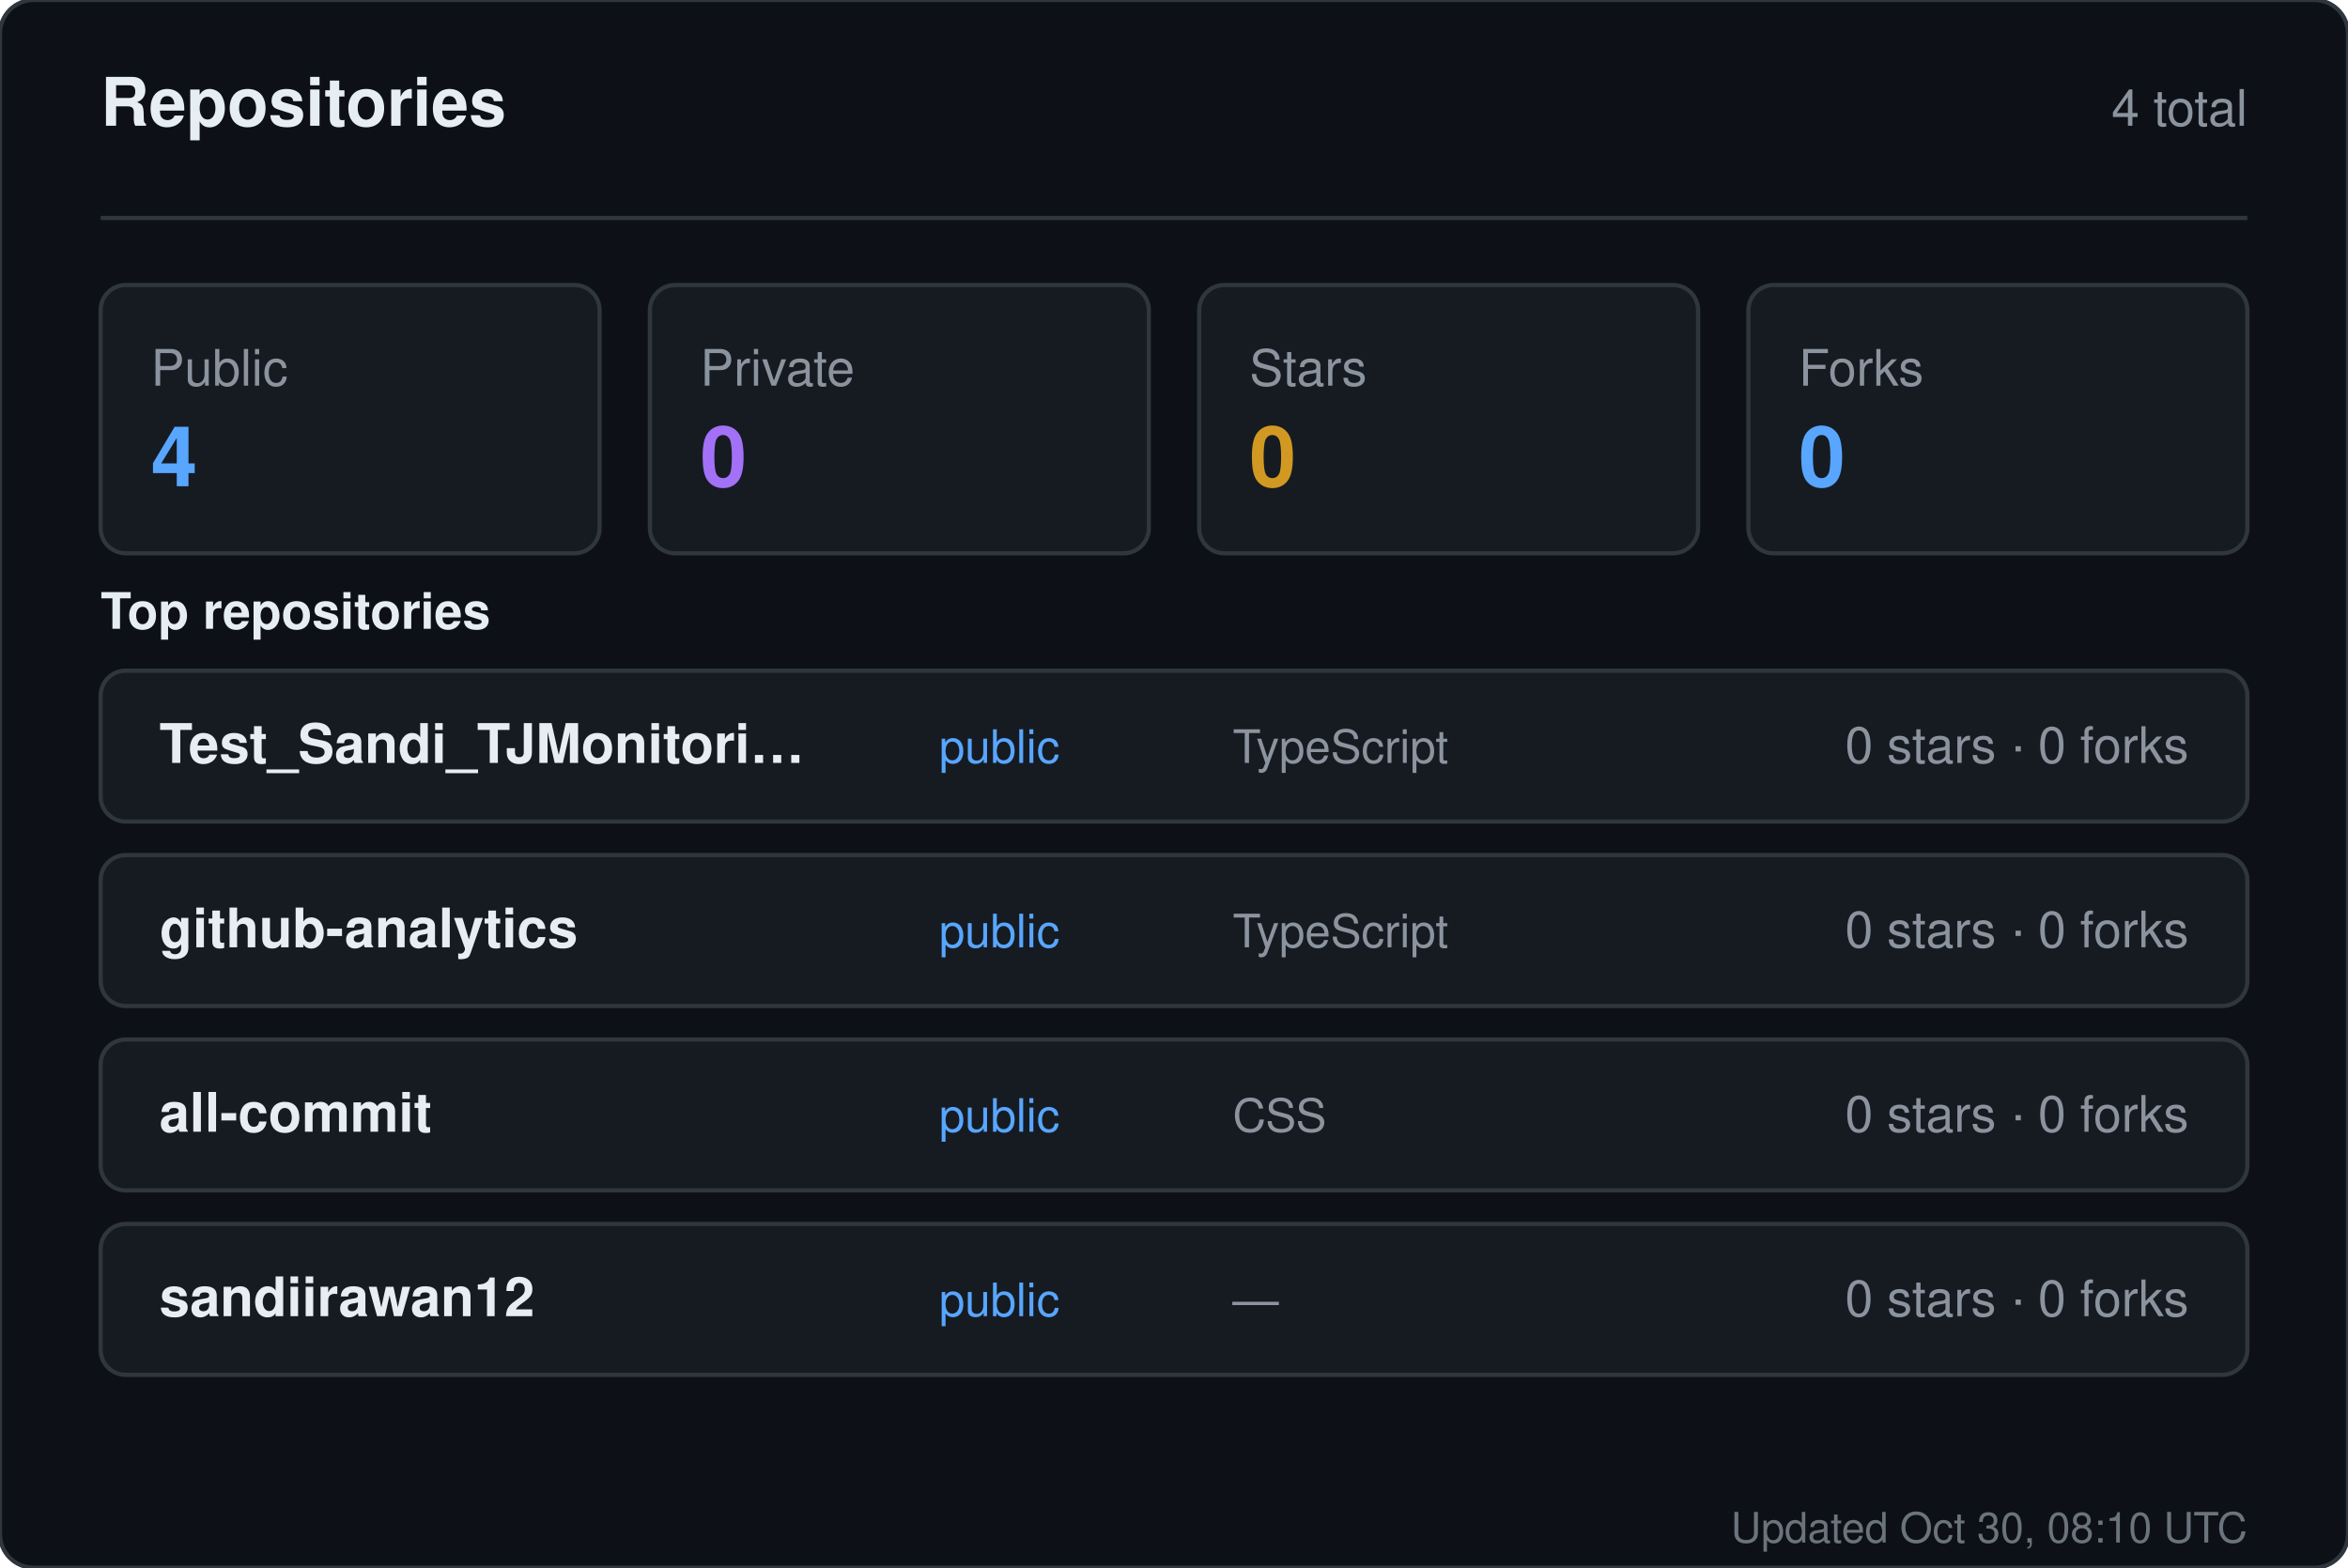
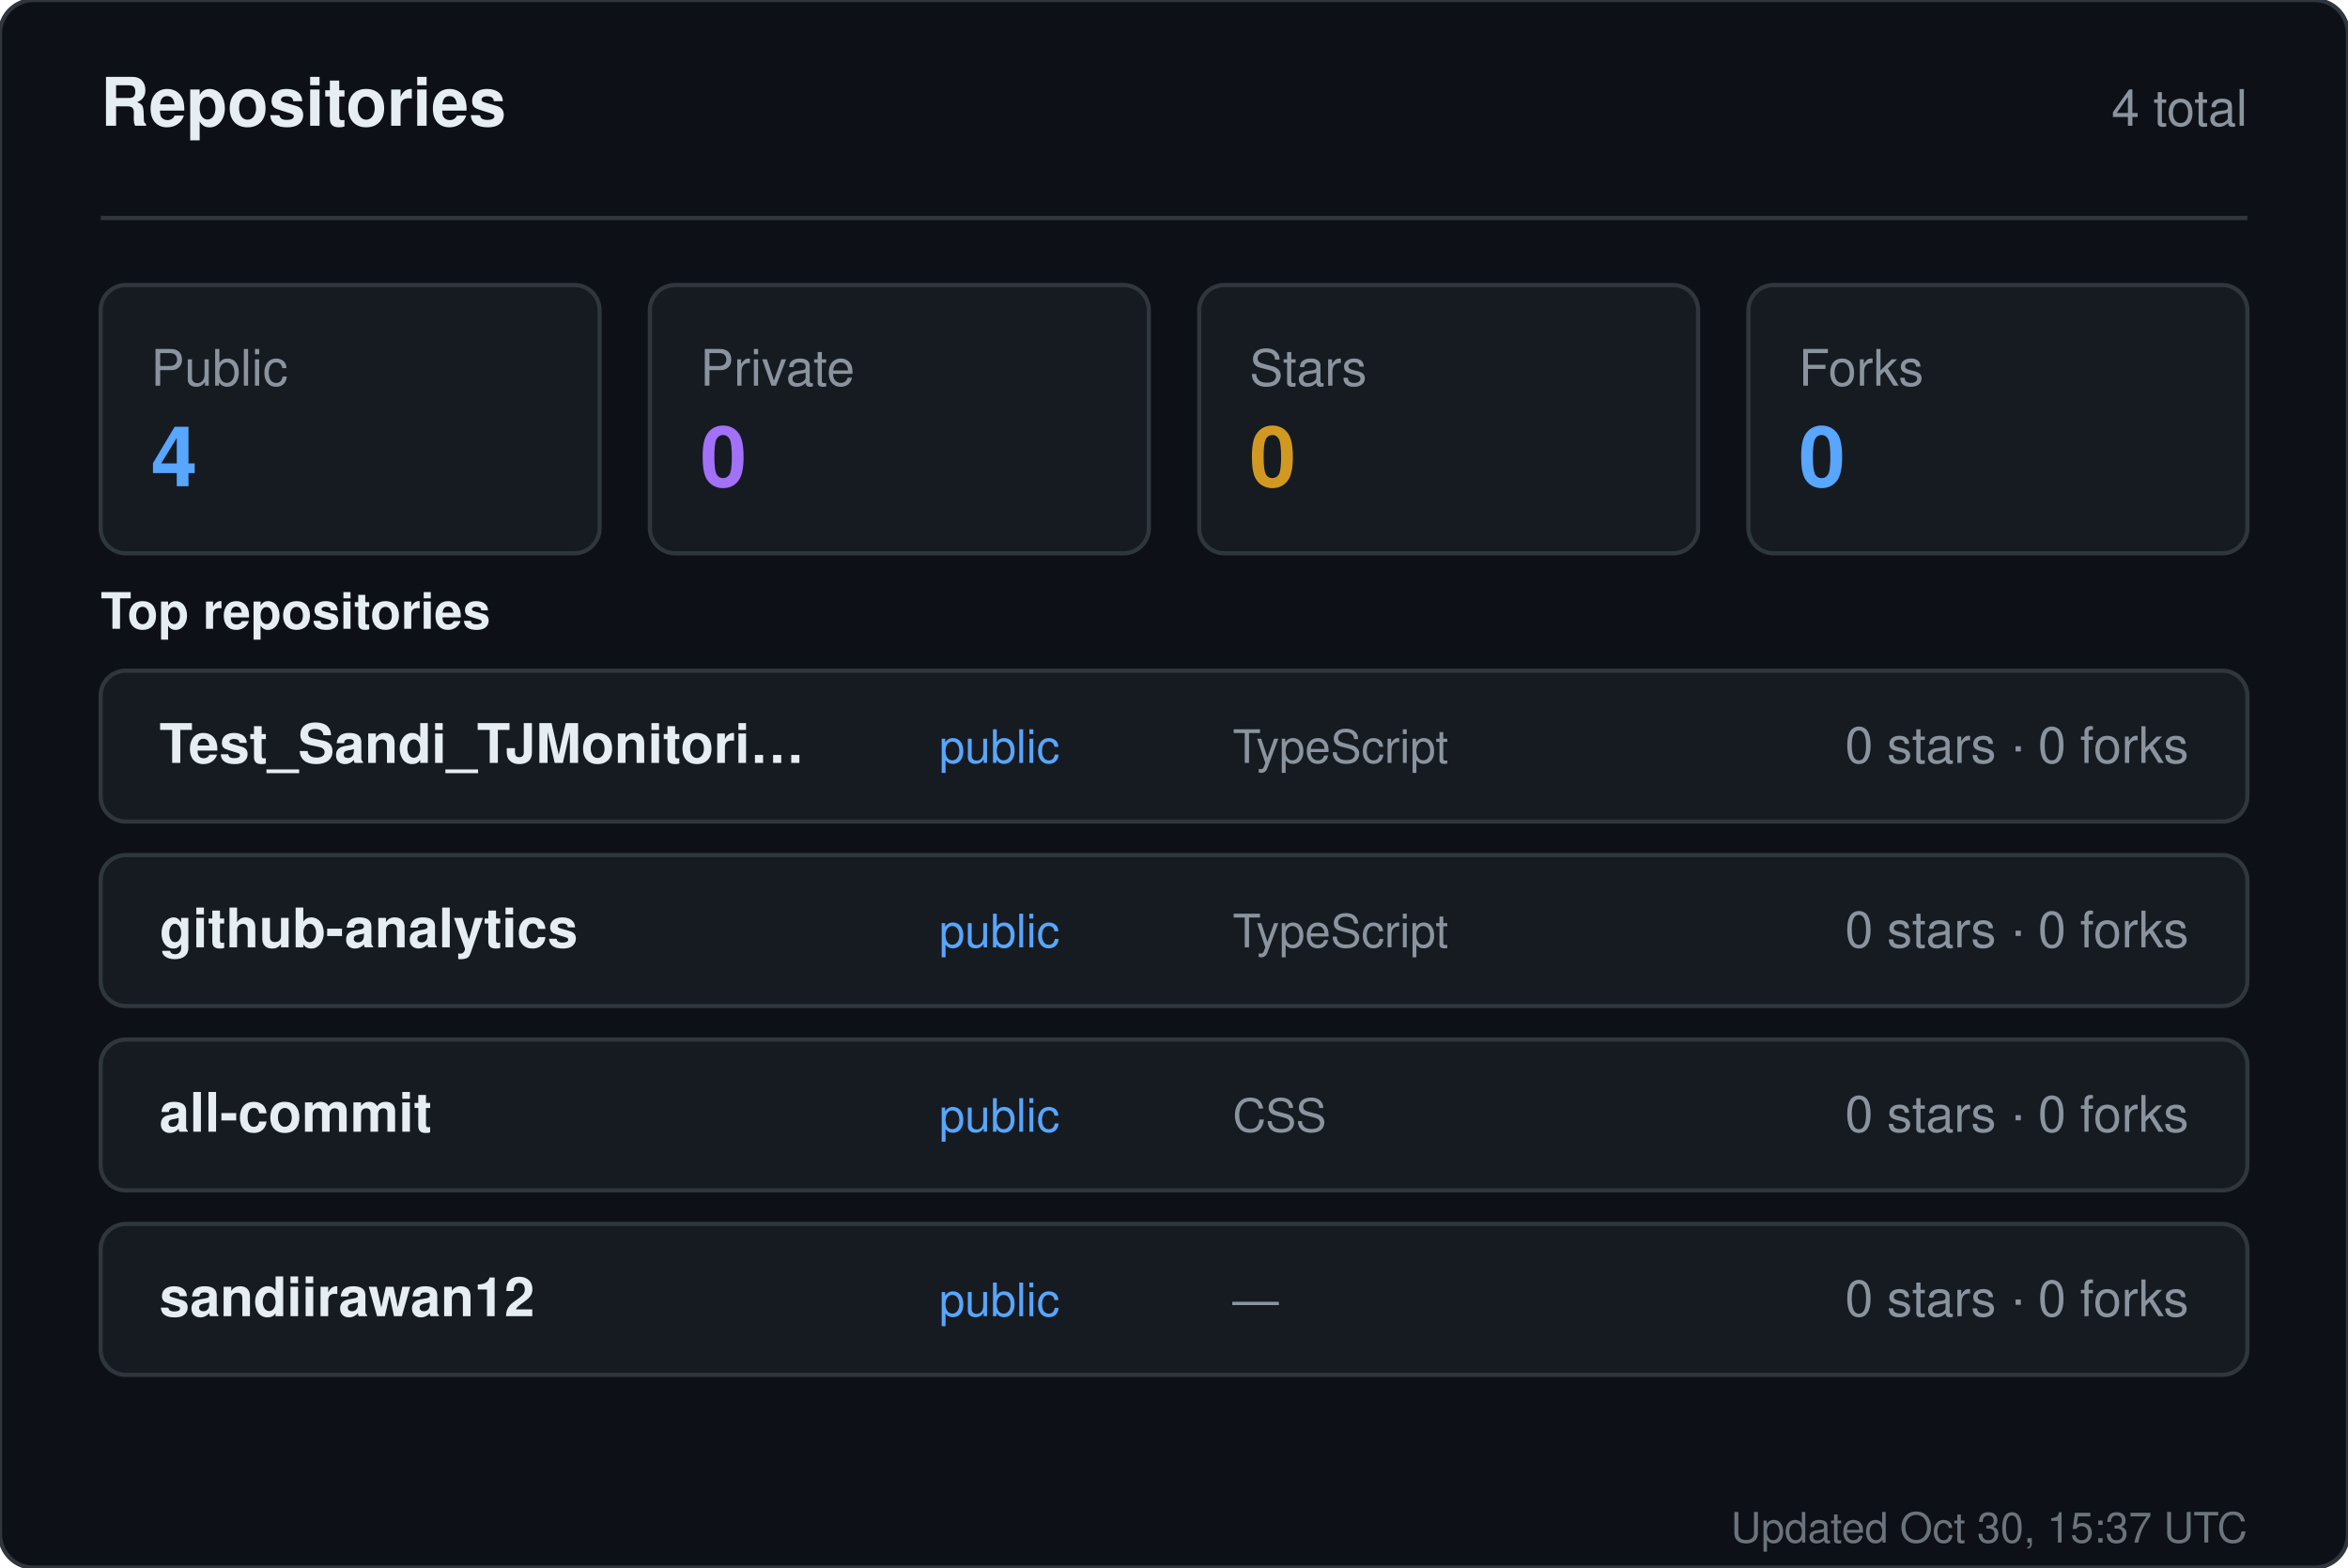
<svg xmlns="http://www.w3.org/2000/svg" width="560" height="374" viewBox="0 0 560 374" role="img" aria-label="Repositories for sandiirawan12">
  <rect width="560" height="374" rx="8" fill="#0d1117" stroke="#30363d" />
  <g font-family="-apple-system, BlinkMacSystemFont, Segoe UI, Helvetica, Arial, sans-serif">
    <text x="24" y="30" fill="#e6edf3" font-size="16" font-weight="700">Repositories</text>
    <text x="536" y="30" fill="#8b949e" font-size="12" text-anchor="end">4 total</text>
    <line x1="24" y1="52" x2="536" y2="52" stroke="#30363d" />
    <rect x="24" y="68" width="119" height="64" rx="6" fill="#161b22" stroke="#30363d" />
    <text x="36" y="92" fill="#8b949e" font-size="12">Public</text>
    <text x="36" y="116" fill="#58a6ff" font-size="20" font-weight="700">4</text>
    <rect x="155" y="68" width="119" height="64" rx="6" fill="#161b22" stroke="#30363d" />
    <text x="167" y="92" fill="#8b949e" font-size="12">Private</text>
    <text x="167" y="116" fill="#a371f7" font-size="20" font-weight="700">0</text>
    <rect x="286" y="68" width="119" height="64" rx="6" fill="#161b22" stroke="#30363d" />
    <text x="298" y="92" fill="#8b949e" font-size="12">Stars</text>
    <text x="298" y="116" fill="#d29922" font-size="20" font-weight="700">0</text>
    <rect x="417" y="68" width="119" height="64" rx="6" fill="#161b22" stroke="#30363d" />
    <text x="429" y="92" fill="#8b949e" font-size="12">Forks</text>
    <text x="429" y="116" fill="#58a6ff" font-size="20" font-weight="700">0</text>
    <text x="24" y="150" fill="#e6edf3" font-size="12" font-weight="600">Top repositories</text>
    <rect x="24" y="160" width="512" height="36" rx="6" fill="#161b22" stroke="#30363d" />
    <text x="38" y="182" fill="#e6edf3" font-size="13" font-weight="600">Test_Sandi_TJMonitori…</text>
    <text x="224" y="182" fill="#58a6ff" font-size="11">public</text>
    <text x="294" y="182" fill="#8b949e" font-size="11">TypeScript</text>
    <text x="522" y="182" fill="#8b949e" font-size="12" text-anchor="end">0 stars · 0 forks</text>
    <rect x="24" y="204" width="512" height="36" rx="6" fill="#161b22" stroke="#30363d" />
    <text x="38" y="226" fill="#e6edf3" font-size="13" font-weight="600">github-analytics</text>
    <text x="224" y="226" fill="#58a6ff" font-size="11">public</text>
    <text x="294" y="226" fill="#8b949e" font-size="11">TypeScript</text>
    <text x="522" y="226" fill="#8b949e" font-size="12" text-anchor="end">0 stars · 0 forks</text>
    <rect x="24" y="248" width="512" height="36" rx="6" fill="#161b22" stroke="#30363d" />
    <text x="38" y="270" fill="#e6edf3" font-size="13" font-weight="600">all-commit</text>
    <text x="224" y="270" fill="#58a6ff" font-size="11">public</text>
    <text x="294" y="270" fill="#8b949e" font-size="11">CSS</text>
    <text x="522" y="270" fill="#8b949e" font-size="12" text-anchor="end">0 stars · 0 forks</text>
    <rect x="24" y="292" width="512" height="36" rx="6" fill="#161b22" stroke="#30363d" />
    <text x="38" y="314" fill="#e6edf3" font-size="13" font-weight="600">sandiirawan12</text>
    <text x="224" y="314" fill="#58a6ff" font-size="11">public</text>
    <text x="294" y="314" fill="#8b949e" font-size="11">—</text>
    <text x="522" y="314" fill="#8b949e" font-size="12" text-anchor="end">0 stars · 0 forks</text>
-     <text x="536" y="368" fill="#8b949e" font-size="10" text-anchor="end" opacity="0.75">Updated Oct 30, 08:10 UTC</text>
+     <text x="536" y="368" fill="#8b949e" font-size="10" text-anchor="end" opacity="0.75">Updated Oct 30, 15:37 UTC</text>
  </g>
</svg>
